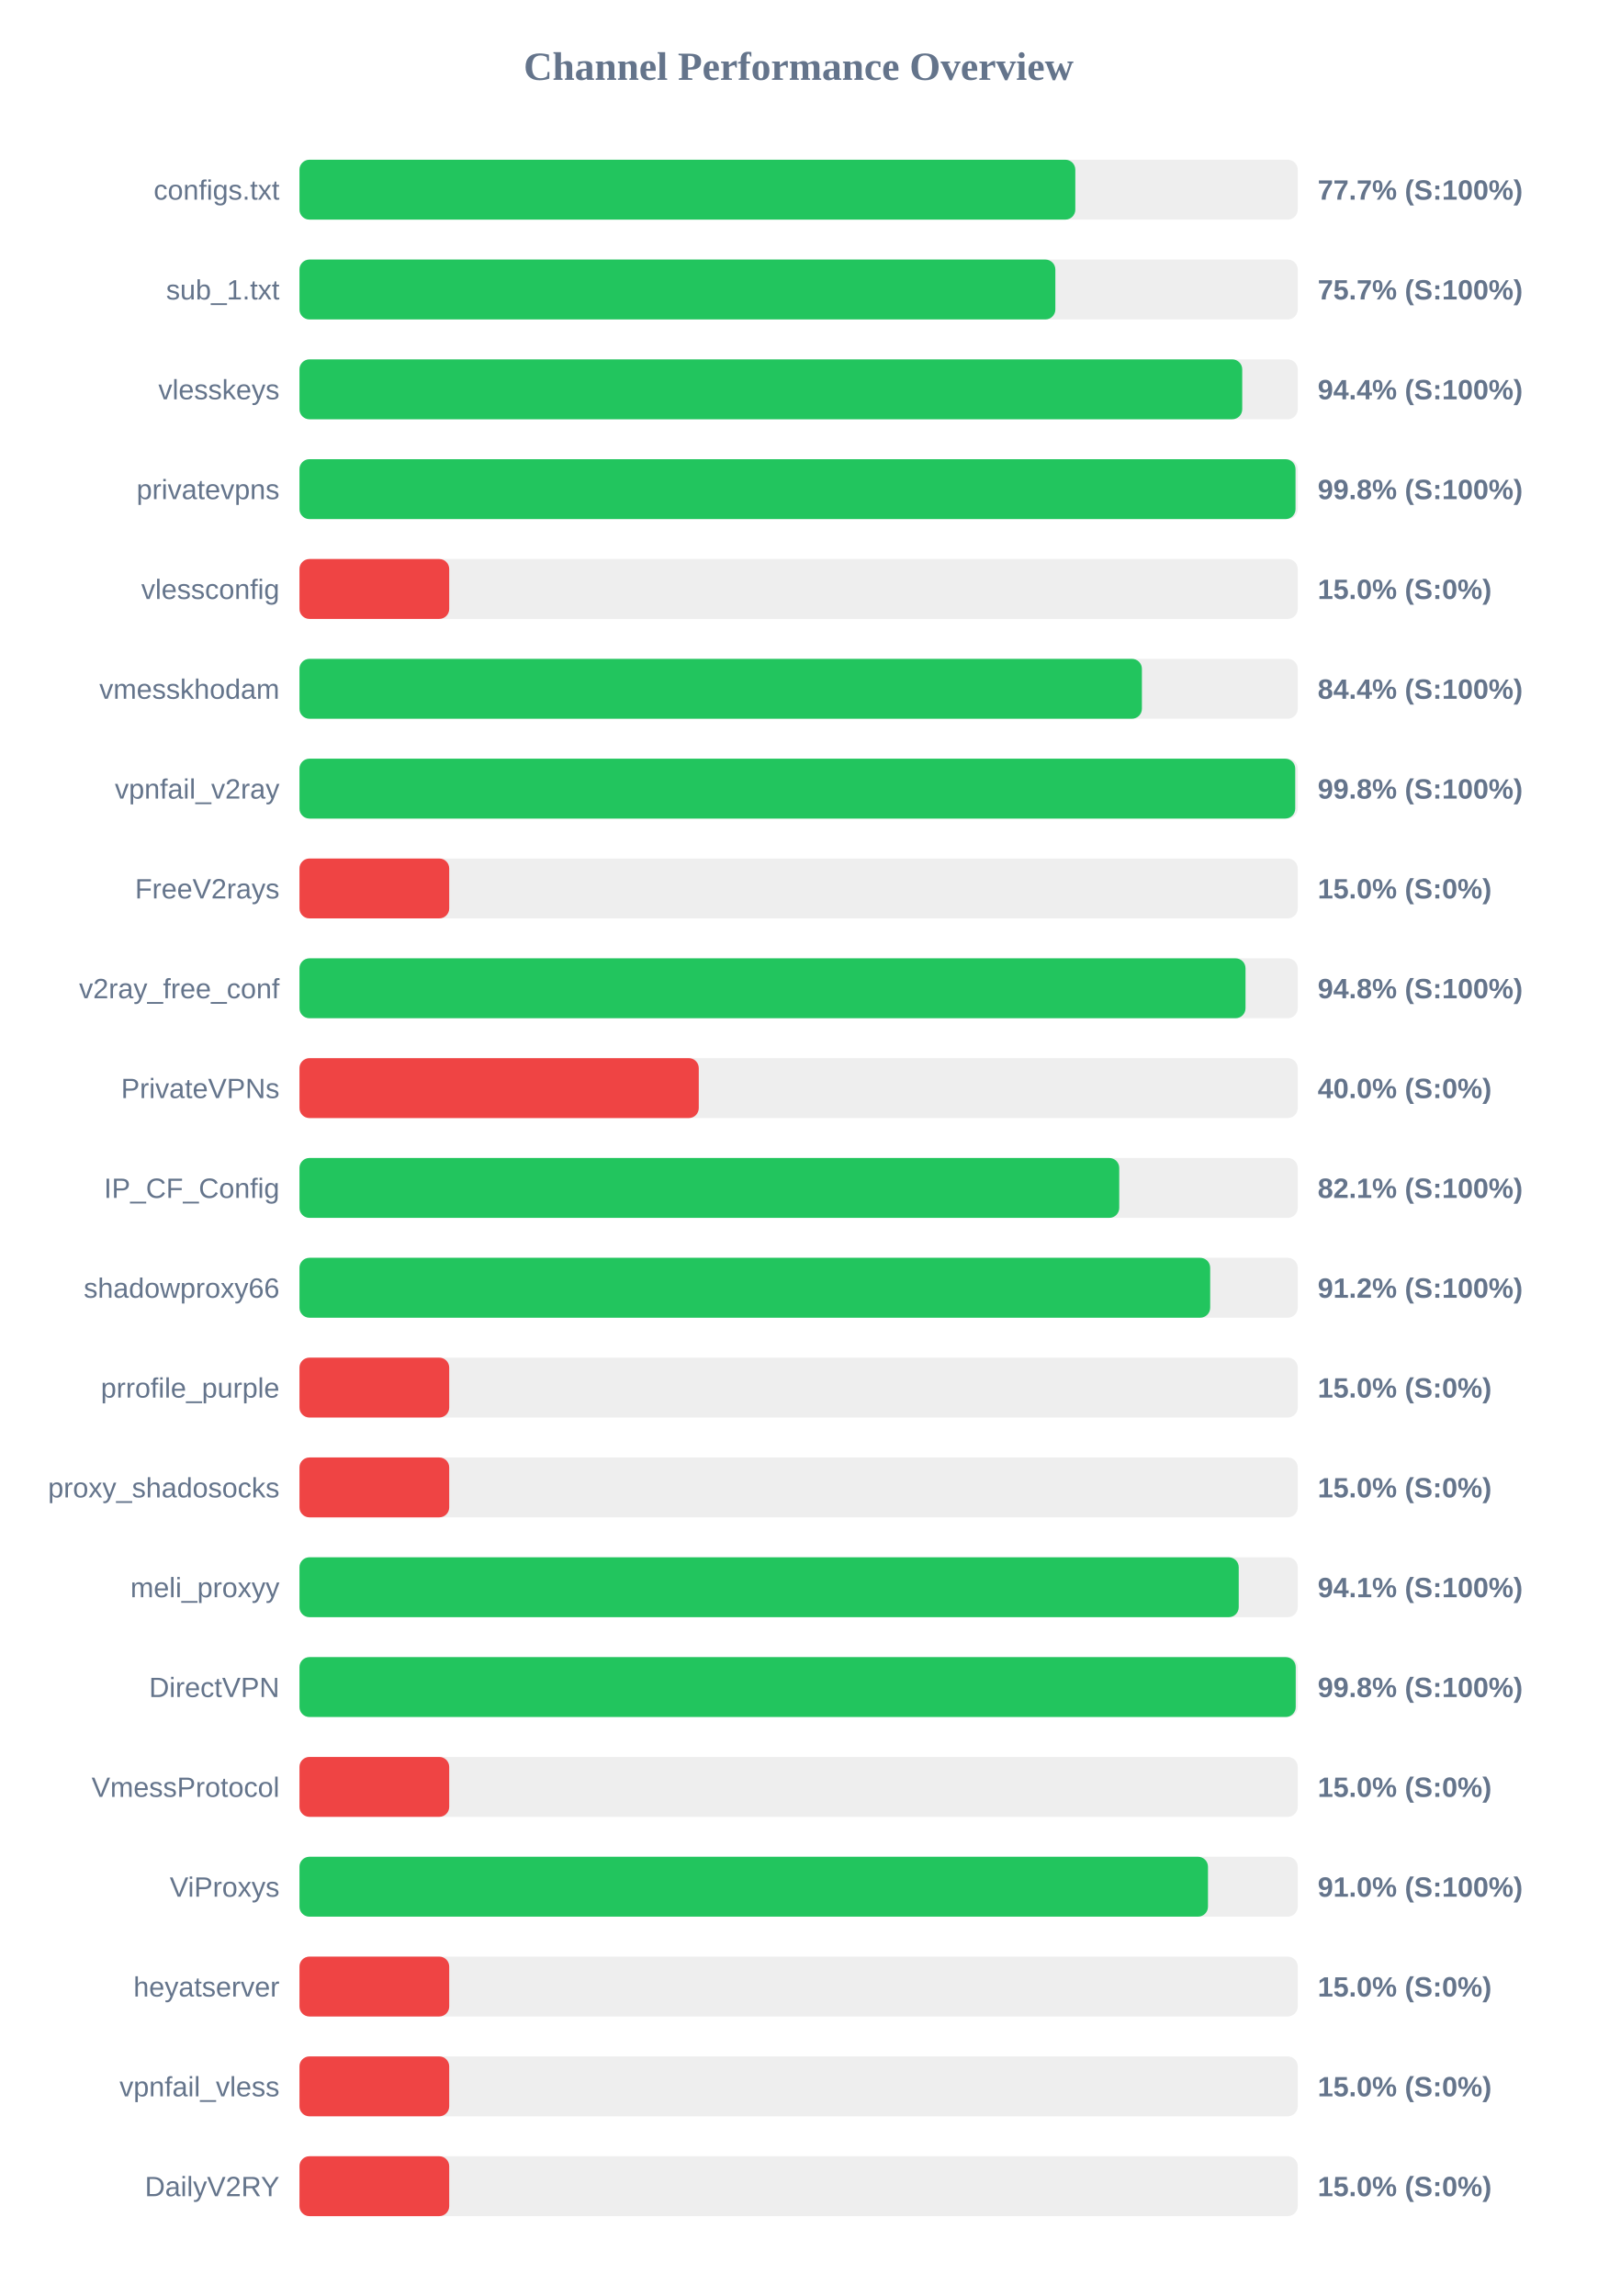
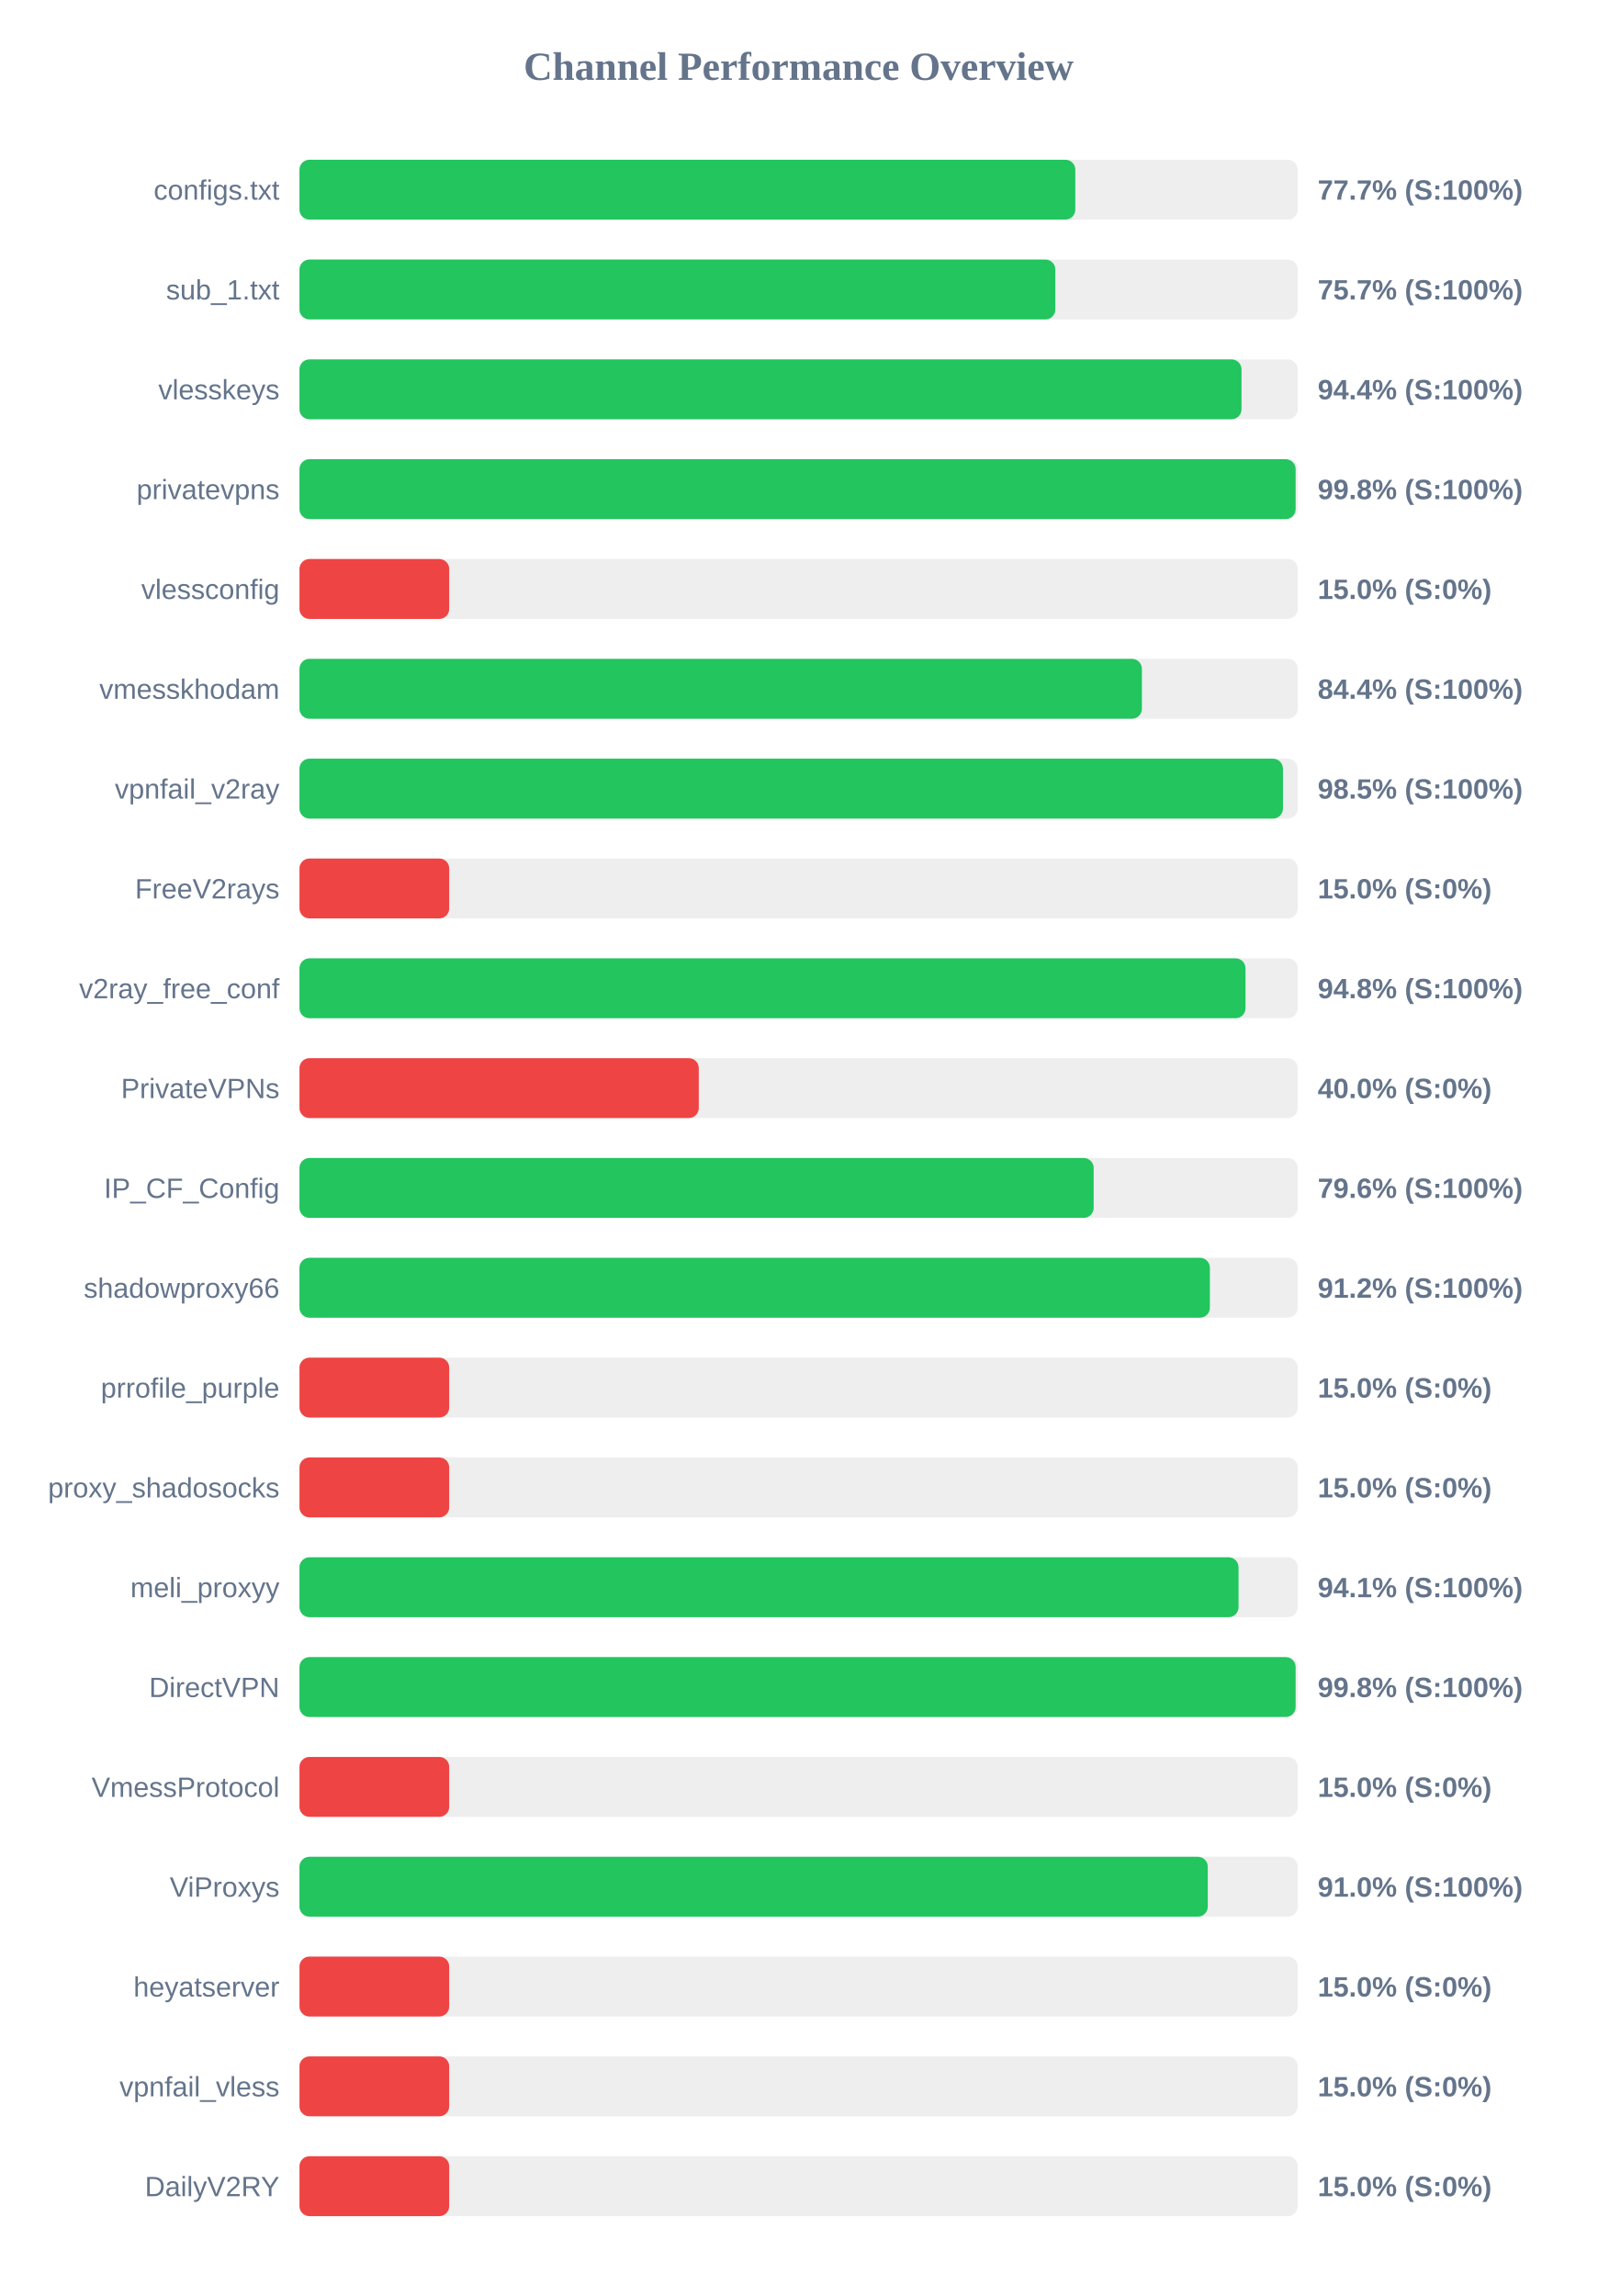
<svg xmlns="http://www.w3.org/2000/svg" width="800" height="1150" version="1.1">
  <style>
        .row { font: 14px Arial; fill: #64748b; }
        .score { font: bold 14px Arial; fill: #64748b; }
    </style>
  <text x="400" y="40" text-anchor="middle" font-size="20px" font-weight="bold" fill="#64748b">Channel Performance Overview</text>
  <rect x="150" y="80" width="500" height="30" fill="#eee" rx="5" />
  <rect x="150" y="80" width="388.6" height="30" fill="#22c55e" rx="5" />
  <text x="140" y="100" text-anchor="end" class="row">configs.txt</text>
  <text x="660" y="100" text-anchor="start" class="score">77.7% (S:100%)</text>
  <rect x="150" y="130" width="500" height="30" fill="#eee" rx="5" />
  <rect x="150" y="130" width="378.6" height="30" fill="#22c55e" rx="5" />
  <text x="140" y="150" text-anchor="end" class="row">sub_1.txt</text>
  <text x="660" y="150" text-anchor="start" class="score">75.7% (S:100%)</text>
  <rect x="150" y="180" width="500" height="30" fill="#eee" rx="5" />
-   <rect x="150" y="180" width="472.2" height="30" fill="#22c55e" rx="5" />
+   <rect x="150" y="180" width="471.85" height="30" fill="#22c55e" rx="5" />
  <text x="140" y="200" text-anchor="end" class="row">vlesskeys</text>
  <text x="660" y="200" text-anchor="start" class="score">94.4% (S:100%)</text>
  <rect x="150" y="230" width="500" height="30" fill="#eee" rx="5" />
-   <rect x="150" y="230" width="498.9" height="30" fill="#22c55e" rx="5" />
+   <rect x="150" y="230" width="498.95" height="30" fill="#22c55e" rx="5" />
  <text x="140" y="250" text-anchor="end" class="row">privatevpns</text>
  <text x="660" y="250" text-anchor="start" class="score">99.8% (S:100%)</text>
  <rect x="150" y="280" width="500" height="30" fill="#eee" rx="5" />
  <rect x="150" y="280" width="75.0" height="30" fill="#ef4444" rx="5" />
  <text x="140" y="300" text-anchor="end" class="row">vlessconfig</text>
  <text x="660" y="300" text-anchor="start" class="score">15.0% (S:0%)</text>
  <rect x="150" y="330" width="500" height="30" fill="#eee" rx="5" />
  <rect x="150" y="330" width="421.95" height="30" fill="#22c55e" rx="5" />
  <text x="140" y="350" text-anchor="end" class="row">vmesskhodam</text>
  <text x="660" y="350" text-anchor="start" class="score">84.4% (S:100%)</text>
  <rect x="150" y="380" width="500" height="30" fill="#eee" rx="5" />
-   <rect x="150" y="380" width="498.75" height="30" fill="#22c55e" rx="5" />
+   <rect x="150" y="380" width="492.6" height="30" fill="#22c55e" rx="5" />
  <text x="140" y="400" text-anchor="end" class="row">vpnfail_v2ray</text>
-   <text x="660" y="400" text-anchor="start" class="score">99.8% (S:100%)</text>
+   <text x="660" y="400" text-anchor="start" class="score">98.5% (S:100%)</text>
  <rect x="150" y="430" width="500" height="30" fill="#eee" rx="5" />
  <rect x="150" y="430" width="75.0" height="30" fill="#ef4444" rx="5" />
  <text x="140" y="450" text-anchor="end" class="row">FreeV2rays</text>
  <text x="660" y="450" text-anchor="start" class="score">15.0% (S:0%)</text>
  <rect x="150" y="480" width="500" height="30" fill="#eee" rx="5" />
  <rect x="150" y="480" width="473.85" height="30" fill="#22c55e" rx="5" />
  <text x="140" y="500" text-anchor="end" class="row">v2ray_free_conf</text>
  <text x="660" y="500" text-anchor="start" class="score">94.8% (S:100%)</text>
  <rect x="150" y="530" width="500" height="30" fill="#eee" rx="5" />
  <rect x="150" y="530" width="200.0" height="30" fill="#ef4444" rx="5" />
  <text x="140" y="550" text-anchor="end" class="row">PrivateVPNs</text>
  <text x="660" y="550" text-anchor="start" class="score">40.0% (S:0%)</text>
  <rect x="150" y="580" width="500" height="30" fill="#eee" rx="5" />
-   <rect x="150" y="580" width="410.6" height="30" fill="#22c55e" rx="5" />
+   <rect x="150" y="580" width="397.8" height="30" fill="#22c55e" rx="5" />
  <text x="140" y="600" text-anchor="end" class="row">IP_CF_Config</text>
-   <text x="660" y="600" text-anchor="start" class="score">82.1% (S:100%)</text>
+   <text x="660" y="600" text-anchor="start" class="score">79.6% (S:100%)</text>
  <rect x="150" y="630" width="500" height="30" fill="#eee" rx="5" />
-   <rect x="150" y="630" width="456.15" height="30" fill="#22c55e" rx="5" />
+   <rect x="150" y="630" width="456.0" height="30" fill="#22c55e" rx="5" />
  <text x="140" y="650" text-anchor="end" class="row">shadowproxy66</text>
  <text x="660" y="650" text-anchor="start" class="score">91.2% (S:100%)</text>
  <rect x="150" y="680" width="500" height="30" fill="#eee" rx="5" />
  <rect x="150" y="680" width="75.0" height="30" fill="#ef4444" rx="5" />
  <text x="140" y="700" text-anchor="end" class="row">prrofile_purple</text>
  <text x="660" y="700" text-anchor="start" class="score">15.0% (S:0%)</text>
  <rect x="150" y="730" width="500" height="30" fill="#eee" rx="5" />
  <rect x="150" y="730" width="75.0" height="30" fill="#ef4444" rx="5" />
  <text x="140" y="750" text-anchor="end" class="row">proxy_shadosocks</text>
  <text x="660" y="750" text-anchor="start" class="score">15.0% (S:0%)</text>
  <rect x="150" y="780" width="500" height="30" fill="#eee" rx="5" />
-   <rect x="150" y="780" width="470.45" height="30" fill="#22c55e" rx="5" />
+   <rect x="150" y="780" width="470.35" height="30" fill="#22c55e" rx="5" />
  <text x="140" y="800" text-anchor="end" class="row">meli_proxyy</text>
  <text x="660" y="800" text-anchor="start" class="score">94.1% (S:100%)</text>
  <rect x="150" y="830" width="500" height="30" fill="#eee" rx="5" />
-   <rect x="150" y="830" width="499.0" height="30" fill="#22c55e" rx="5" />
+   <rect x="150" y="830" width="498.95" height="30" fill="#22c55e" rx="5" />
  <text x="140" y="850" text-anchor="end" class="row">DirectVPN</text>
  <text x="660" y="850" text-anchor="start" class="score">99.8% (S:100%)</text>
  <rect x="150" y="880" width="500" height="30" fill="#eee" rx="5" />
  <rect x="150" y="880" width="75.0" height="30" fill="#ef4444" rx="5" />
  <text x="140" y="900" text-anchor="end" class="row">VmessProtocol</text>
  <text x="660" y="900" text-anchor="start" class="score">15.0% (S:0%)</text>
  <rect x="150" y="930" width="500" height="30" fill="#eee" rx="5" />
-   <rect x="150" y="930" width="455.05" height="30" fill="#22c55e" rx="5" />
+   <rect x="150" y="930" width="454.95" height="30" fill="#22c55e" rx="5" />
  <text x="140" y="950" text-anchor="end" class="row">ViProxys</text>
  <text x="660" y="950" text-anchor="start" class="score">91.0% (S:100%)</text>
  <rect x="150" y="980" width="500" height="30" fill="#eee" rx="5" />
  <rect x="150" y="980" width="75.0" height="30" fill="#ef4444" rx="5" />
  <text x="140" y="1000" text-anchor="end" class="row">heyatserver</text>
  <text x="660" y="1000" text-anchor="start" class="score">15.0% (S:0%)</text>
  <rect x="150" y="1030" width="500" height="30" fill="#eee" rx="5" />
  <rect x="150" y="1030" width="75.0" height="30" fill="#ef4444" rx="5" />
  <text x="140" y="1050" text-anchor="end" class="row">vpnfail_vless</text>
  <text x="660" y="1050" text-anchor="start" class="score">15.0% (S:0%)</text>
  <rect x="150" y="1080" width="500" height="30" fill="#eee" rx="5" />
  <rect x="150" y="1080" width="75.0" height="30" fill="#ef4444" rx="5" />
  <text x="140" y="1100" text-anchor="end" class="row">DailyV2RY</text>
  <text x="660" y="1100" text-anchor="start" class="score">15.0% (S:0%)</text>
</svg>
